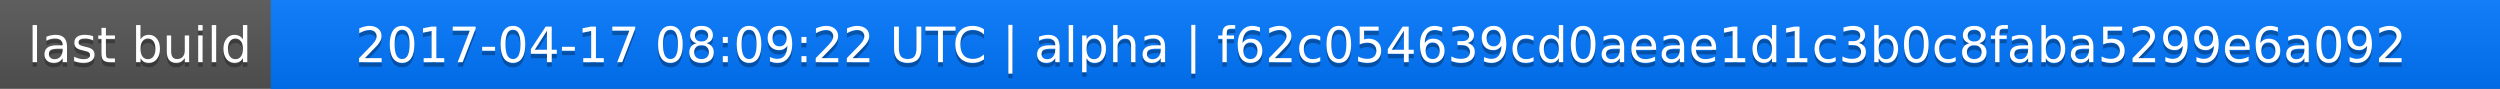
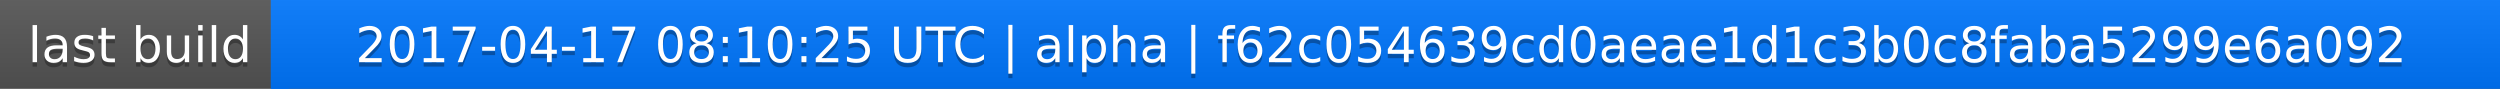
<svg xmlns="http://www.w3.org/2000/svg" width="563" height="20">
  <linearGradient id="a" x2="0" y2="100%">
    <stop offset="0" stop-color="#bbb" stop-opacity=".1" />
    <stop offset="1" stop-opacity=".1" />
  </linearGradient>
  <rect rx="0" width="563" height="20" fill="#555" />
  <rect rx="0" x="61" width="502" height="20" fill="#07f" />
  <path fill="#07f" d="M61 0h4v20h-4z" />
  <rect rx="0" width="563" height="20" fill="url(#a)" />
  <g fill="#fff" text-anchor="middle" font-family="DejaVu Sans,Verdana,Geneva,sans-serif" font-size="11">
    <text x="31.5" y="15" fill="#010101" fill-opacity=".3">last build</text>
    <text x="31.5" y="14">last build</text>
-     <text x="311" y="15" fill="#010101" fill-opacity=".3">2017-04-17 08:09:22 UTC | alpha | f62c054639cd0aeae1d1c3b0c8faba5299e6a092</text>
-     <text x="311" y="14">2017-04-17 08:09:22 UTC | alpha | f62c054639cd0aeae1d1c3b0c8faba5299e6a092</text>
+     <text x="311" y="15" fill="#010101" fill-opacity=".3">2017-04-17 08:10:25 UTC | alpha | f62c054639cd0aeae1d1c3b0c8faba5299e6a092</text>
+     <text x="311" y="14">2017-04-17 08:10:25 UTC | alpha | f62c054639cd0aeae1d1c3b0c8faba5299e6a092</text>
  </g>
</svg>
